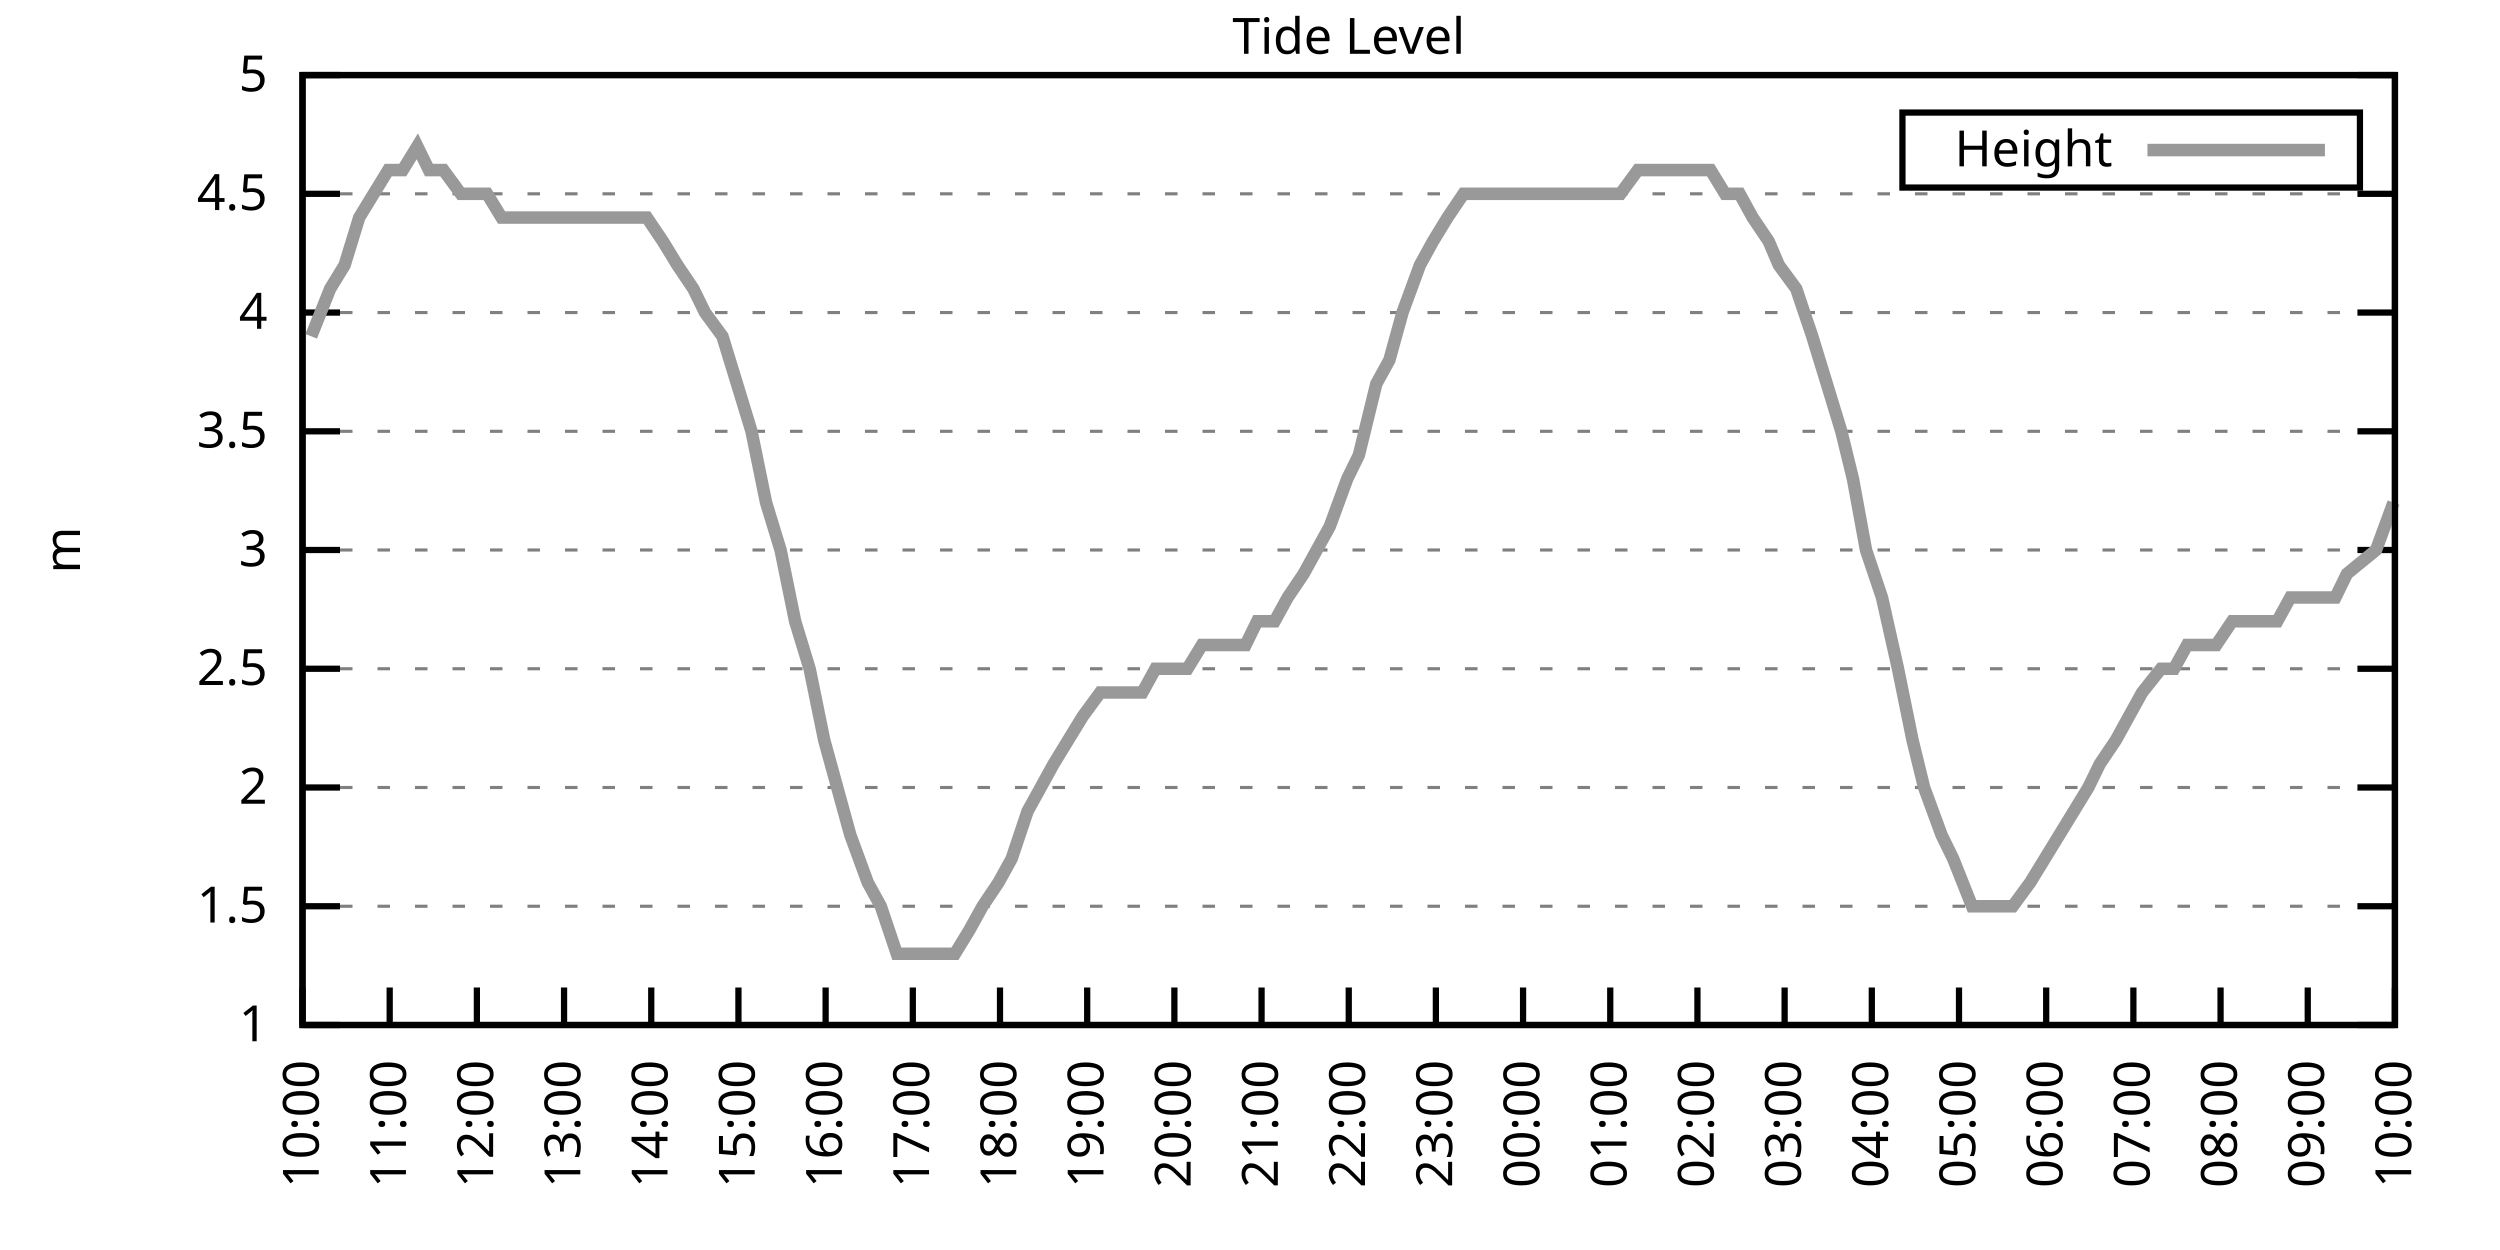
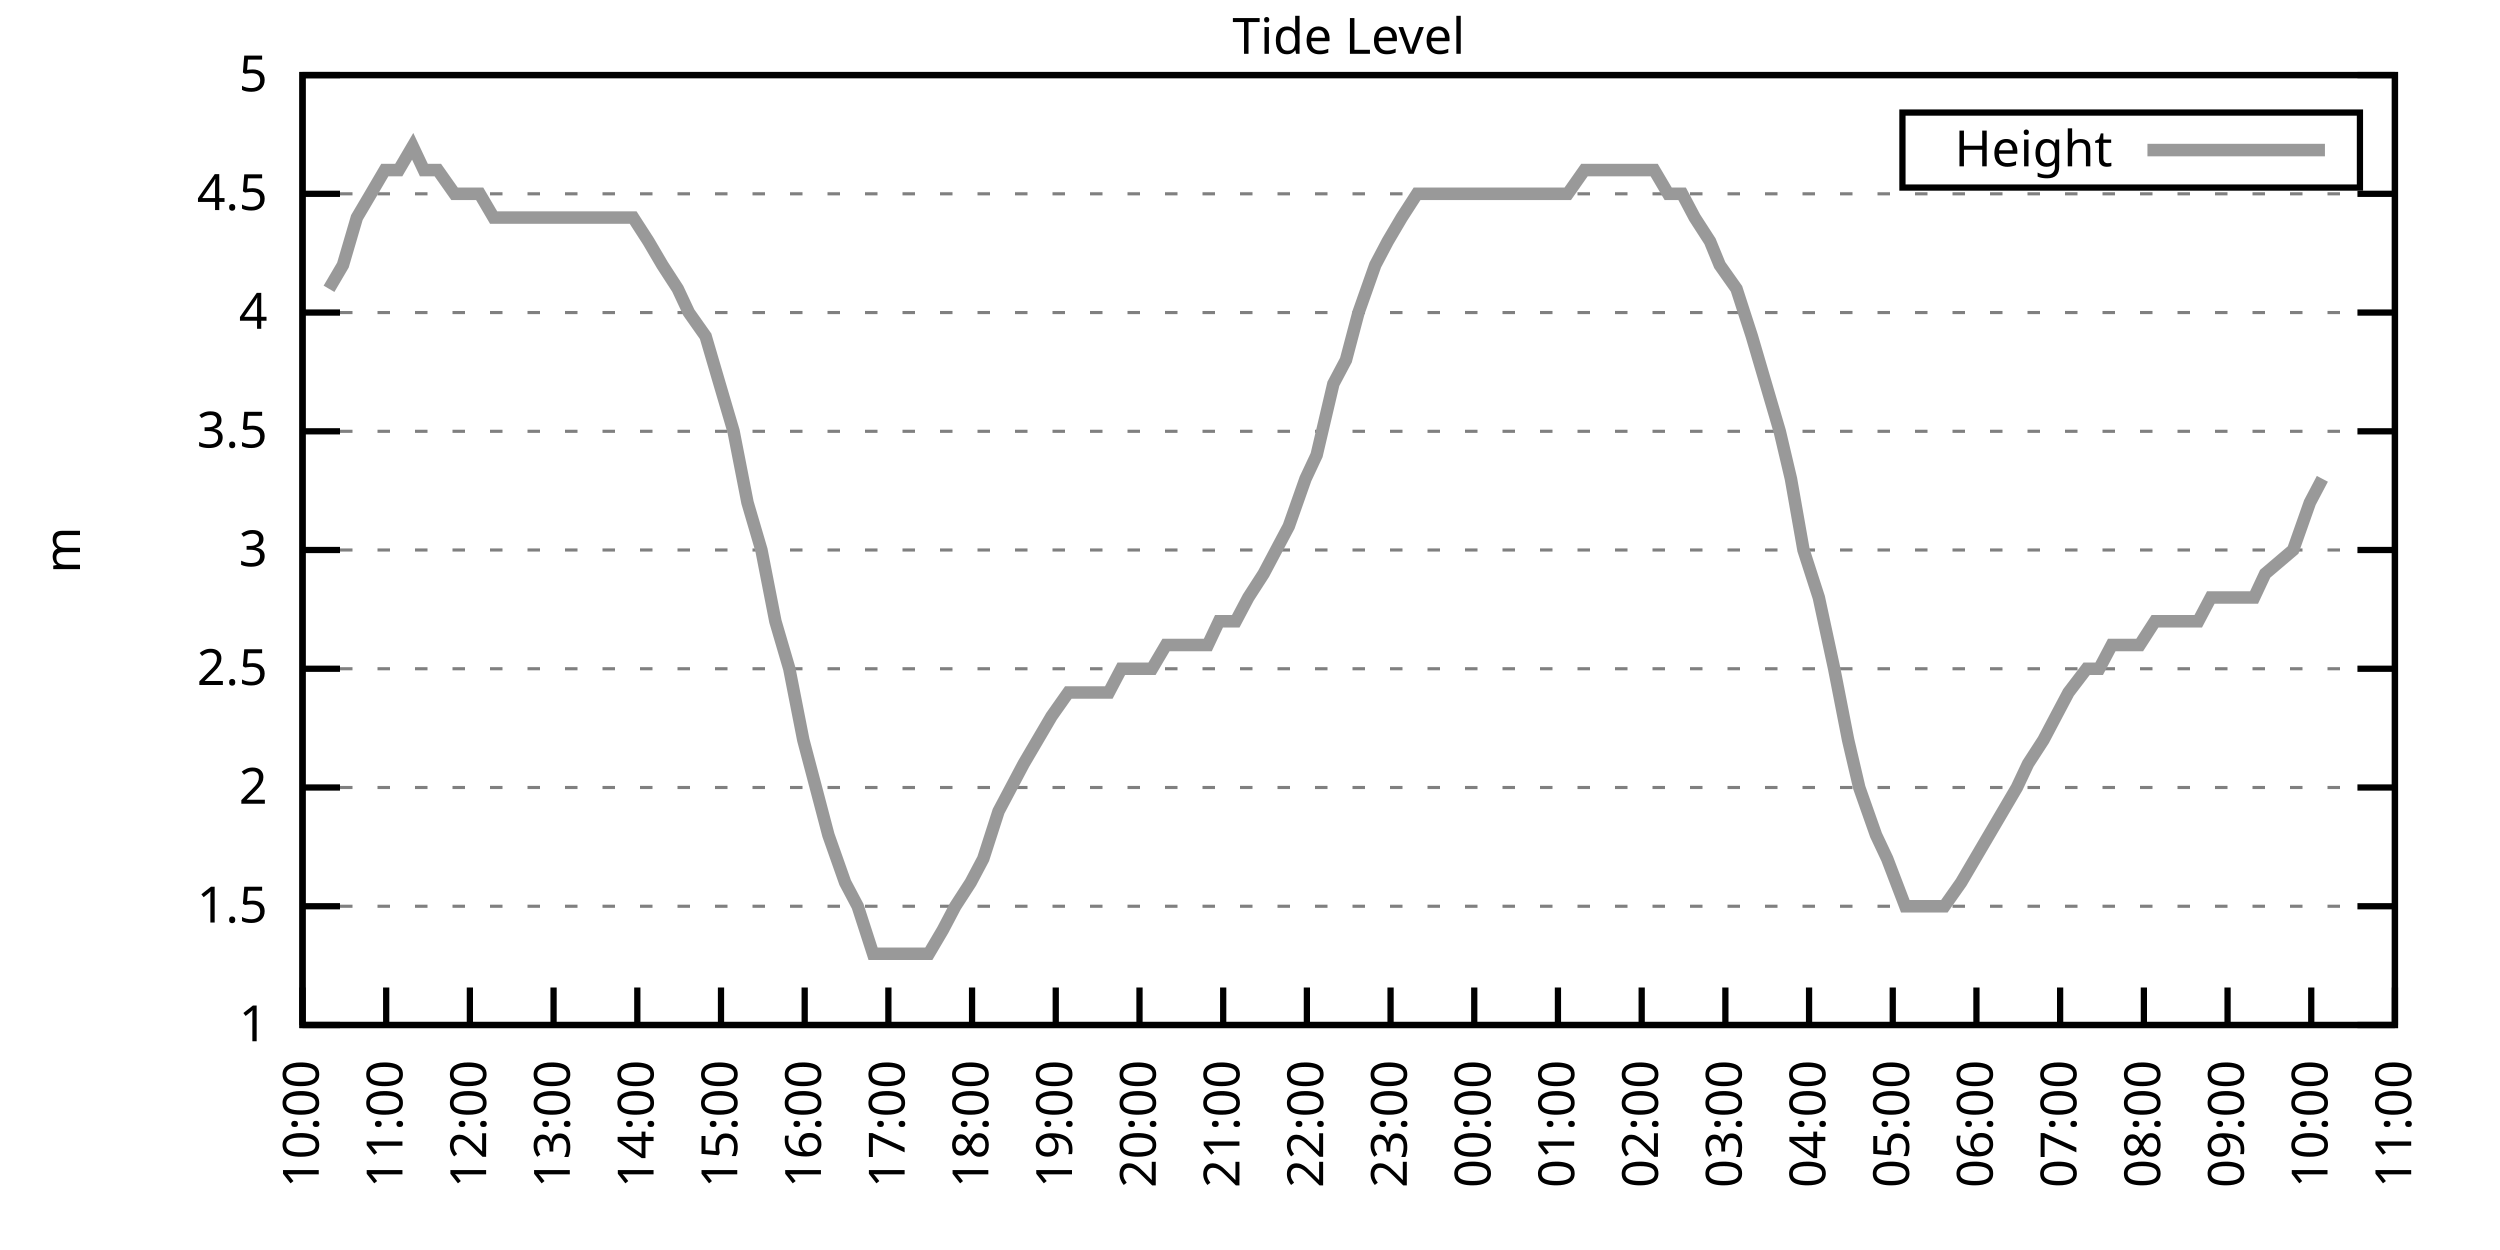
<svg xmlns="http://www.w3.org/2000/svg" xmlns:xlink="http://www.w3.org/1999/xlink" width="400" height="200" viewBox="0 0 400 200">
  <g id="gnuplot_canvas">
    <rect x="0" y="0" width="400" height="200" fill="none" />
    <defs>
      <circle id="gpDot" r="0.5" stroke-width="0.5" stroke="currentColor" />
      <path id="gpPt0" stroke-width="0.333" stroke="currentColor" d="M-1,0 h2 M0,-1 v2" />
      <path id="gpPt1" stroke-width="0.333" stroke="currentColor" d="M-1,-1 L1,1 M1,-1 L-1,1" />
      <path id="gpPt2" stroke-width="0.333" stroke="currentColor" d="M-1,0 L1,0 M0,-1 L0,1 M-1,-1 L1,1 M-1,1 L1,-1" />
      <rect id="gpPt3" stroke-width="0.333" stroke="currentColor" x="-1" y="-1" width="2" height="2" />
      <rect id="gpPt4" stroke-width="0.333" stroke="currentColor" fill="currentColor" x="-1" y="-1" width="2" height="2" />
      <circle id="gpPt5" stroke-width="0.333" stroke="currentColor" cx="0" cy="0" r="1" />
      <use xlink:href="#gpPt5" id="gpPt6" fill="currentColor" stroke="none" />
      <path id="gpPt7" stroke-width="0.333" stroke="currentColor" d="M0,-1.33 L-1.33,0.67 L1.33,0.67 z" />
      <use xlink:href="#gpPt7" id="gpPt8" fill="currentColor" stroke="none" />
      <use xlink:href="#gpPt7" id="gpPt9" stroke="currentColor" transform="rotate(180)" />
      <use xlink:href="#gpPt9" id="gpPt10" fill="currentColor" stroke="none" />
      <use xlink:href="#gpPt3" id="gpPt11" stroke="currentColor" transform="rotate(45)" />
      <use xlink:href="#gpPt11" id="gpPt12" fill="currentColor" stroke="none" />
      <path id="gpPt13" stroke-width="0.333" stroke="currentColor" d="M0,1.330 L1.265,0.411 L0.782,-1.067 L-0.782,-1.076 L-1.265,0.411 z" />
      <use xlink:href="#gpPt13" id="gpPt14" fill="currentColor" stroke="none" />
      <filter id="textbox" filterUnits="objectBoundingBox" x="0" y="0" height="1" width="1">
        <feFlood flood-color="white" flood-opacity="1" result="bgnd" />
        <feComposite in="SourceGraphic" in2="bgnd" operator="atop" />
      </filter>
      <filter id="greybox" filterUnits="objectBoundingBox" x="0" y="0" height="1" width="1">
        <feFlood flood-color="lightgrey" flood-opacity="1" result="grey" />
        <feComposite in="SourceGraphic" in2="grey" operator="atop" />
      </filter>
    </defs>
    <g fill="none" color="white" stroke="currentColor" stroke-width="1.00" stroke-linecap="butt" stroke-linejoin="miter">
</g>
    <g fill="none" color="black" stroke="currentColor" stroke-width="1.00" stroke-linecap="butt" stroke-linejoin="miter">
      <g stroke="none" shape-rendering="crispEdges">
        <polygon fill="rgb(255, 255, 255)" points="48.40,164.00 383.18,164.00 383.18,12.02 48.40,12.02 " />
      </g>
    </g>
    <g fill="none" color="black" stroke="currentColor" stroke-width="1.00" stroke-linecap="butt" stroke-linejoin="miter">
</g>
    <g fill="none" color="black" stroke="black" stroke-width="0.50" stroke-linecap="butt" stroke-linejoin="miter">
</g>
    <g fill="none" color="gray" stroke="currentColor" stroke-width="0.50" stroke-linecap="butt" stroke-linejoin="miter">
      <path stroke="gray" stroke-dasharray="2,4" class="gridline" d="M48.40,164.00 L383.19,164.00  " />
    </g>
    <g fill="none" color="gray" stroke="gray" stroke-width="1.00" stroke-linecap="butt" stroke-linejoin="miter">
</g>
    <g fill="none" color="black" stroke="currentColor" stroke-width="1.00" stroke-linecap="butt" stroke-linejoin="miter">
      <path stroke="black" d="M48.40,164.00 L54.40,164.00 M383.19,164.00 L377.19,164.00  " />
      <g transform="translate(42.80,166.60)" stroke="none" fill="black" font-family="Sans" font-size="8.00" text-anchor="end">
        <text>
          <tspan font-family="Sans"> 1</tspan>
        </text>
      </g>
    </g>
    <g fill="none" color="black" stroke="currentColor" stroke-width="1.00" stroke-linecap="butt" stroke-linejoin="miter">
</g>
    <g fill="none" color="black" stroke="black" stroke-width="0.50" stroke-linecap="butt" stroke-linejoin="miter">
</g>
    <g fill="none" color="gray" stroke="currentColor" stroke-width="0.50" stroke-linecap="butt" stroke-linejoin="miter">
      <path stroke="gray" stroke-dasharray="2,4" class="gridline" d="M48.40,145.00 L383.19,145.00  " />
    </g>
    <g fill="none" color="gray" stroke="gray" stroke-width="1.00" stroke-linecap="butt" stroke-linejoin="miter">
</g>
    <g fill="none" color="black" stroke="currentColor" stroke-width="1.00" stroke-linecap="butt" stroke-linejoin="miter">
      <path stroke="black" d="M48.40,145.00 L54.40,145.00 M383.19,145.00 L377.19,145.00  " />
      <g transform="translate(42.80,147.60)" stroke="none" fill="black" font-family="Sans" font-size="8.00" text-anchor="end">
        <text>
          <tspan font-family="Sans"> 1.5</tspan>
        </text>
      </g>
    </g>
    <g fill="none" color="black" stroke="currentColor" stroke-width="1.00" stroke-linecap="butt" stroke-linejoin="miter">
</g>
    <g fill="none" color="black" stroke="black" stroke-width="0.50" stroke-linecap="butt" stroke-linejoin="miter">
</g>
    <g fill="none" color="gray" stroke="currentColor" stroke-width="0.50" stroke-linecap="butt" stroke-linejoin="miter">
      <path stroke="gray" stroke-dasharray="2,4" class="gridline" d="M48.40,126.00 L383.19,126.00  " />
    </g>
    <g fill="none" color="gray" stroke="gray" stroke-width="1.00" stroke-linecap="butt" stroke-linejoin="miter">
</g>
    <g fill="none" color="black" stroke="currentColor" stroke-width="1.00" stroke-linecap="butt" stroke-linejoin="miter">
      <path stroke="black" d="M48.40,126.00 L54.40,126.00 M383.19,126.00 L377.19,126.00  " />
      <g transform="translate(42.80,128.60)" stroke="none" fill="black" font-family="Sans" font-size="8.00" text-anchor="end">
        <text>
          <tspan font-family="Sans"> 2</tspan>
        </text>
      </g>
    </g>
    <g fill="none" color="black" stroke="currentColor" stroke-width="1.00" stroke-linecap="butt" stroke-linejoin="miter">
</g>
    <g fill="none" color="black" stroke="black" stroke-width="0.50" stroke-linecap="butt" stroke-linejoin="miter">
</g>
    <g fill="none" color="gray" stroke="currentColor" stroke-width="0.50" stroke-linecap="butt" stroke-linejoin="miter">
      <path stroke="gray" stroke-dasharray="2,4" class="gridline" d="M48.40,107.00 L383.19,107.00  " />
    </g>
    <g fill="none" color="gray" stroke="gray" stroke-width="1.00" stroke-linecap="butt" stroke-linejoin="miter">
</g>
    <g fill="none" color="black" stroke="currentColor" stroke-width="1.00" stroke-linecap="butt" stroke-linejoin="miter">
      <path stroke="black" d="M48.40,107.00 L54.40,107.00 M383.19,107.00 L377.19,107.00  " />
      <g transform="translate(42.80,109.60)" stroke="none" fill="black" font-family="Sans" font-size="8.00" text-anchor="end">
        <text>
          <tspan font-family="Sans"> 2.5</tspan>
        </text>
      </g>
    </g>
    <g fill="none" color="black" stroke="currentColor" stroke-width="1.00" stroke-linecap="butt" stroke-linejoin="miter">
</g>
    <g fill="none" color="black" stroke="black" stroke-width="0.50" stroke-linecap="butt" stroke-linejoin="miter">
</g>
    <g fill="none" color="gray" stroke="currentColor" stroke-width="0.50" stroke-linecap="butt" stroke-linejoin="miter">
      <path stroke="gray" stroke-dasharray="2,4" class="gridline" d="M48.40,88.00 L383.19,88.00  " />
    </g>
    <g fill="none" color="gray" stroke="gray" stroke-width="1.00" stroke-linecap="butt" stroke-linejoin="miter">
</g>
    <g fill="none" color="black" stroke="currentColor" stroke-width="1.00" stroke-linecap="butt" stroke-linejoin="miter">
      <path stroke="black" d="M48.40,88.00 L54.40,88.00 M383.19,88.00 L377.19,88.00  " />
      <g transform="translate(42.80,90.60)" stroke="none" fill="black" font-family="Sans" font-size="8.00" text-anchor="end">
        <text>
          <tspan font-family="Sans"> 3</tspan>
        </text>
      </g>
    </g>
    <g fill="none" color="black" stroke="currentColor" stroke-width="1.00" stroke-linecap="butt" stroke-linejoin="miter">
</g>
    <g fill="none" color="black" stroke="black" stroke-width="0.50" stroke-linecap="butt" stroke-linejoin="miter">
</g>
    <g fill="none" color="gray" stroke="currentColor" stroke-width="0.50" stroke-linecap="butt" stroke-linejoin="miter">
      <path stroke="gray" stroke-dasharray="2,4" class="gridline" d="M48.40,69.01 L383.19,69.01  " />
    </g>
    <g fill="none" color="gray" stroke="gray" stroke-width="1.00" stroke-linecap="butt" stroke-linejoin="miter">
</g>
    <g fill="none" color="black" stroke="currentColor" stroke-width="1.00" stroke-linecap="butt" stroke-linejoin="miter">
      <path stroke="black" d="M48.40,69.01 L54.40,69.01 M383.19,69.01 L377.19,69.01  " />
      <g transform="translate(42.80,71.61)" stroke="none" fill="black" font-family="Sans" font-size="8.00" text-anchor="end">
        <text>
          <tspan font-family="Sans"> 3.5</tspan>
        </text>
      </g>
    </g>
    <g fill="none" color="black" stroke="currentColor" stroke-width="1.00" stroke-linecap="butt" stroke-linejoin="miter">
</g>
    <g fill="none" color="black" stroke="black" stroke-width="0.50" stroke-linecap="butt" stroke-linejoin="miter">
</g>
    <g fill="none" color="gray" stroke="currentColor" stroke-width="0.50" stroke-linecap="butt" stroke-linejoin="miter">
      <path stroke="gray" stroke-dasharray="2,4" class="gridline" d="M48.40,50.01 L383.19,50.01  " />
    </g>
    <g fill="none" color="gray" stroke="gray" stroke-width="1.00" stroke-linecap="butt" stroke-linejoin="miter">
</g>
    <g fill="none" color="black" stroke="currentColor" stroke-width="1.00" stroke-linecap="butt" stroke-linejoin="miter">
      <path stroke="black" d="M48.40,50.01 L54.40,50.01 M383.19,50.01 L377.19,50.01  " />
      <g transform="translate(42.80,52.61)" stroke="none" fill="black" font-family="Sans" font-size="8.00" text-anchor="end">
        <text>
          <tspan font-family="Sans"> 4</tspan>
        </text>
      </g>
    </g>
    <g fill="none" color="black" stroke="currentColor" stroke-width="1.00" stroke-linecap="butt" stroke-linejoin="miter">
</g>
    <g fill="none" color="black" stroke="black" stroke-width="0.50" stroke-linecap="butt" stroke-linejoin="miter">
</g>
    <g fill="none" color="gray" stroke="currentColor" stroke-width="0.50" stroke-linecap="butt" stroke-linejoin="miter">
      <path stroke="gray" stroke-dasharray="2,4" class="gridline" d="M48.40,31.01 L383.19,31.01  " />
    </g>
    <g fill="none" color="gray" stroke="gray" stroke-width="1.00" stroke-linecap="butt" stroke-linejoin="miter">
</g>
    <g fill="none" color="black" stroke="currentColor" stroke-width="1.00" stroke-linecap="butt" stroke-linejoin="miter">
      <path stroke="black" d="M48.40,31.01 L54.40,31.01 M383.19,31.01 L377.19,31.01  " />
      <g transform="translate(42.80,33.61)" stroke="none" fill="black" font-family="Sans" font-size="8.00" text-anchor="end">
        <text>
          <tspan font-family="Sans"> 4.5</tspan>
        </text>
      </g>
    </g>
    <g fill="none" color="black" stroke="currentColor" stroke-width="1.00" stroke-linecap="butt" stroke-linejoin="miter">
</g>
    <g fill="none" color="black" stroke="black" stroke-width="0.50" stroke-linecap="butt" stroke-linejoin="miter">
</g>
    <g fill="none" color="gray" stroke="currentColor" stroke-width="0.50" stroke-linecap="butt" stroke-linejoin="miter">
      <path stroke="gray" stroke-dasharray="2,4" class="gridline" d="M48.40,12.01 L383.19,12.01  " />
    </g>
    <g fill="none" color="gray" stroke="gray" stroke-width="1.00" stroke-linecap="butt" stroke-linejoin="miter">
</g>
    <g fill="none" color="black" stroke="currentColor" stroke-width="1.00" stroke-linecap="butt" stroke-linejoin="miter">
      <path stroke="black" d="M48.40,12.01 L54.40,12.01 M383.19,12.01 L377.19,12.01  " />
      <g transform="translate(42.80,14.61)" stroke="none" fill="black" font-family="Sans" font-size="8.00" text-anchor="end">
        <text>
          <tspan font-family="Sans"> 5</tspan>
        </text>
      </g>
    </g>
    <g fill="none" color="black" stroke="currentColor" stroke-width="1.00" stroke-linecap="butt" stroke-linejoin="miter">
      <path stroke="black" d="M48.40,164.00 L48.40,158.00  " />
      <g transform="translate(51.00,169.60) rotate(270.00)" stroke="none" fill="black" font-family="Sans" font-size="8.00" text-anchor="end">
        <text>
          <tspan font-family="Sans">10:00</tspan>
        </text>
      </g>
    </g>
    <g fill="none" color="black" stroke="currentColor" stroke-width="1.00" stroke-linecap="butt" stroke-linejoin="miter">
-       <path stroke="black" d="M62.35,164.00 L62.35,158.00  " />
-       <g transform="translate(64.95,169.60) rotate(270.00)" stroke="none" fill="black" font-family="Sans" font-size="8.00" text-anchor="end">
+       <path stroke="black" d="M61.79,164.00 L61.79,158.00  " />
+       <g transform="translate(64.39,169.60) rotate(270.00)" stroke="none" fill="black" font-family="Sans" font-size="8.00" text-anchor="end">
        <text>
          <tspan font-family="Sans">11:00</tspan>
        </text>
      </g>
    </g>
    <g fill="none" color="black" stroke="currentColor" stroke-width="1.00" stroke-linecap="butt" stroke-linejoin="miter">
-       <path stroke="black" d="M76.30,164.00 L76.30,158.00  " />
-       <g transform="translate(78.90,169.60) rotate(270.00)" stroke="none" fill="black" font-family="Sans" font-size="8.00" text-anchor="end">
+       <path stroke="black" d="M75.18,164.00 L75.18,158.00  " />
+       <g transform="translate(77.78,169.60) rotate(270.00)" stroke="none" fill="black" font-family="Sans" font-size="8.00" text-anchor="end">
        <text>
          <tspan font-family="Sans">12:00</tspan>
        </text>
      </g>
    </g>
    <g fill="none" color="black" stroke="currentColor" stroke-width="1.00" stroke-linecap="butt" stroke-linejoin="miter">
-       <path stroke="black" d="M90.25,164.00 L90.25,158.00  " />
-       <g transform="translate(92.85,169.60) rotate(270.00)" stroke="none" fill="black" font-family="Sans" font-size="8.00" text-anchor="end">
+       <path stroke="black" d="M88.57,164.00 L88.57,158.00  " />
+       <g transform="translate(91.17,169.60) rotate(270.00)" stroke="none" fill="black" font-family="Sans" font-size="8.00" text-anchor="end">
        <text>
          <tspan font-family="Sans">13:00</tspan>
        </text>
      </g>
    </g>
    <g fill="none" color="black" stroke="currentColor" stroke-width="1.00" stroke-linecap="butt" stroke-linejoin="miter">
-       <path stroke="black" d="M104.20,164.00 L104.20,158.00  " />
-       <g transform="translate(106.80,169.60) rotate(270.00)" stroke="none" fill="black" font-family="Sans" font-size="8.00" text-anchor="end">
+       <path stroke="black" d="M101.97,164.00 L101.97,158.00  " />
+       <g transform="translate(104.57,169.60) rotate(270.00)" stroke="none" fill="black" font-family="Sans" font-size="8.00" text-anchor="end">
        <text>
          <tspan font-family="Sans">14:00</tspan>
        </text>
      </g>
    </g>
    <g fill="none" color="black" stroke="currentColor" stroke-width="1.00" stroke-linecap="butt" stroke-linejoin="miter">
-       <path stroke="black" d="M118.15,164.00 L118.15,158.00  " />
-       <g transform="translate(120.75,169.60) rotate(270.00)" stroke="none" fill="black" font-family="Sans" font-size="8.00" text-anchor="end">
+       <path stroke="black" d="M115.36,164.00 L115.36,158.00  " />
+       <g transform="translate(117.96,169.60) rotate(270.00)" stroke="none" fill="black" font-family="Sans" font-size="8.00" text-anchor="end">
        <text>
          <tspan font-family="Sans">15:00</tspan>
        </text>
      </g>
    </g>
    <g fill="none" color="black" stroke="currentColor" stroke-width="1.00" stroke-linecap="butt" stroke-linejoin="miter">
-       <path stroke="black" d="M132.10,164.00 L132.10,158.00  " />
-       <g transform="translate(134.70,169.60) rotate(270.00)" stroke="none" fill="black" font-family="Sans" font-size="8.00" text-anchor="end">
+       <path stroke="black" d="M128.75,164.00 L128.75,158.00  " />
+       <g transform="translate(131.35,169.60) rotate(270.00)" stroke="none" fill="black" font-family="Sans" font-size="8.00" text-anchor="end">
        <text>
          <tspan font-family="Sans">16:00</tspan>
        </text>
      </g>
    </g>
    <g fill="none" color="black" stroke="currentColor" stroke-width="1.00" stroke-linecap="butt" stroke-linejoin="miter">
-       <path stroke="black" d="M146.05,164.00 L146.05,158.00  " />
-       <g transform="translate(148.65,169.60) rotate(270.00)" stroke="none" fill="black" font-family="Sans" font-size="8.00" text-anchor="end">
+       <path stroke="black" d="M142.14,164.00 L142.14,158.00  " />
+       <g transform="translate(144.74,169.60) rotate(270.00)" stroke="none" fill="black" font-family="Sans" font-size="8.00" text-anchor="end">
        <text>
          <tspan font-family="Sans">17:00</tspan>
        </text>
      </g>
    </g>
    <g fill="none" color="black" stroke="currentColor" stroke-width="1.00" stroke-linecap="butt" stroke-linejoin="miter">
-       <path stroke="black" d="M160.00,164.00 L160.00,158.00  " />
-       <g transform="translate(162.60,169.60) rotate(270.00)" stroke="none" fill="black" font-family="Sans" font-size="8.00" text-anchor="end">
+       <path stroke="black" d="M155.53,164.00 L155.53,158.00  " />
+       <g transform="translate(158.13,169.60) rotate(270.00)" stroke="none" fill="black" font-family="Sans" font-size="8.00" text-anchor="end">
        <text>
          <tspan font-family="Sans">18:00</tspan>
        </text>
      </g>
    </g>
    <g fill="none" color="black" stroke="currentColor" stroke-width="1.00" stroke-linecap="butt" stroke-linejoin="miter">
-       <path stroke="black" d="M173.95,164.00 L173.95,158.00  " />
-       <g transform="translate(176.55,169.60) rotate(270.00)" stroke="none" fill="black" font-family="Sans" font-size="8.00" text-anchor="end">
+       <path stroke="black" d="M168.92,164.00 L168.92,158.00  " />
+       <g transform="translate(171.52,169.60) rotate(270.00)" stroke="none" fill="black" font-family="Sans" font-size="8.00" text-anchor="end">
        <text>
          <tspan font-family="Sans">19:00</tspan>
        </text>
      </g>
    </g>
    <g fill="none" color="black" stroke="currentColor" stroke-width="1.00" stroke-linecap="butt" stroke-linejoin="miter">
-       <path stroke="black" d="M187.90,164.00 L187.90,158.00  " />
-       <g transform="translate(190.50,169.60) rotate(270.00)" stroke="none" fill="black" font-family="Sans" font-size="8.00" text-anchor="end">
+       <path stroke="black" d="M182.32,164.00 L182.32,158.00  " />
+       <g transform="translate(184.92,169.60) rotate(270.00)" stroke="none" fill="black" font-family="Sans" font-size="8.00" text-anchor="end">
        <text>
          <tspan font-family="Sans">20:00</tspan>
        </text>
      </g>
    </g>
    <g fill="none" color="black" stroke="currentColor" stroke-width="1.00" stroke-linecap="butt" stroke-linejoin="miter">
-       <path stroke="black" d="M201.85,164.00 L201.85,158.00  " />
-       <g transform="translate(204.45,169.60) rotate(270.00)" stroke="none" fill="black" font-family="Sans" font-size="8.00" text-anchor="end">
+       <path stroke="black" d="M195.71,164.00 L195.71,158.00  " />
+       <g transform="translate(198.31,169.60) rotate(270.00)" stroke="none" fill="black" font-family="Sans" font-size="8.00" text-anchor="end">
        <text>
          <tspan font-family="Sans">21:00</tspan>
        </text>
      </g>
    </g>
    <g fill="none" color="black" stroke="currentColor" stroke-width="1.00" stroke-linecap="butt" stroke-linejoin="miter">
-       <path stroke="black" d="M215.80,164.00 L215.80,158.00  " />
-       <g transform="translate(218.40,169.60) rotate(270.00)" stroke="none" fill="black" font-family="Sans" font-size="8.00" text-anchor="end">
+       <path stroke="black" d="M209.10,164.00 L209.10,158.00  " />
+       <g transform="translate(211.70,169.60) rotate(270.00)" stroke="none" fill="black" font-family="Sans" font-size="8.00" text-anchor="end">
        <text>
          <tspan font-family="Sans">22:00</tspan>
        </text>
      </g>
    </g>
    <g fill="none" color="black" stroke="currentColor" stroke-width="1.00" stroke-linecap="butt" stroke-linejoin="miter">
-       <path stroke="black" d="M229.74,164.00 L229.74,158.00  " />
-       <g transform="translate(232.34,169.60) rotate(270.00)" stroke="none" fill="black" font-family="Sans" font-size="8.00" text-anchor="end">
+       <path stroke="black" d="M222.49,164.00 L222.49,158.00  " />
+       <g transform="translate(225.09,169.60) rotate(270.00)" stroke="none" fill="black" font-family="Sans" font-size="8.00" text-anchor="end">
        <text>
          <tspan font-family="Sans">23:00</tspan>
        </text>
      </g>
    </g>
    <g fill="none" color="black" stroke="currentColor" stroke-width="1.00" stroke-linecap="butt" stroke-linejoin="miter">
-       <path stroke="black" d="M243.69,164.00 L243.69,158.00  " />
-       <g transform="translate(246.29,169.60) rotate(270.00)" stroke="none" fill="black" font-family="Sans" font-size="8.00" text-anchor="end">
+       <path stroke="black" d="M235.88,164.00 L235.88,158.00  " />
+       <g transform="translate(238.48,169.60) rotate(270.00)" stroke="none" fill="black" font-family="Sans" font-size="8.00" text-anchor="end">
        <text>
          <tspan font-family="Sans">00:00</tspan>
        </text>
      </g>
    </g>
    <g fill="none" color="black" stroke="currentColor" stroke-width="1.00" stroke-linecap="butt" stroke-linejoin="miter">
-       <path stroke="black" d="M257.64,164.00 L257.64,158.00  " />
-       <g transform="translate(260.24,169.60) rotate(270.00)" stroke="none" fill="black" font-family="Sans" font-size="8.00" text-anchor="end">
+       <path stroke="black" d="M249.27,164.00 L249.27,158.00  " />
+       <g transform="translate(251.87,169.60) rotate(270.00)" stroke="none" fill="black" font-family="Sans" font-size="8.00" text-anchor="end">
        <text>
          <tspan font-family="Sans">01:00</tspan>
        </text>
      </g>
    </g>
    <g fill="none" color="black" stroke="currentColor" stroke-width="1.00" stroke-linecap="butt" stroke-linejoin="miter">
-       <path stroke="black" d="M271.59,164.00 L271.59,158.00  " />
-       <g transform="translate(274.19,169.60) rotate(270.00)" stroke="none" fill="black" font-family="Sans" font-size="8.00" text-anchor="end">
+       <path stroke="black" d="M262.67,164.00 L262.67,158.00  " />
+       <g transform="translate(265.27,169.60) rotate(270.00)" stroke="none" fill="black" font-family="Sans" font-size="8.00" text-anchor="end">
        <text>
          <tspan font-family="Sans">02:00</tspan>
        </text>
      </g>
    </g>
    <g fill="none" color="black" stroke="currentColor" stroke-width="1.00" stroke-linecap="butt" stroke-linejoin="miter">
-       <path stroke="black" d="M285.54,164.00 L285.54,158.00  " />
-       <g transform="translate(288.14,169.60) rotate(270.00)" stroke="none" fill="black" font-family="Sans" font-size="8.00" text-anchor="end">
+       <path stroke="black" d="M276.06,164.00 L276.06,158.00  " />
+       <g transform="translate(278.66,169.60) rotate(270.00)" stroke="none" fill="black" font-family="Sans" font-size="8.00" text-anchor="end">
        <text>
          <tspan font-family="Sans">03:00</tspan>
        </text>
      </g>
    </g>
    <g fill="none" color="black" stroke="currentColor" stroke-width="1.00" stroke-linecap="butt" stroke-linejoin="miter">
-       <path stroke="black" d="M299.49,164.00 L299.49,158.00  " />
-       <g transform="translate(302.09,169.60) rotate(270.00)" stroke="none" fill="black" font-family="Sans" font-size="8.00" text-anchor="end">
+       <path stroke="black" d="M289.45,164.00 L289.45,158.00  " />
+       <g transform="translate(292.05,169.60) rotate(270.00)" stroke="none" fill="black" font-family="Sans" font-size="8.00" text-anchor="end">
        <text>
          <tspan font-family="Sans">04:00</tspan>
        </text>
      </g>
    </g>
    <g fill="none" color="black" stroke="currentColor" stroke-width="1.00" stroke-linecap="butt" stroke-linejoin="miter">
-       <path stroke="black" d="M313.44,164.00 L313.44,158.00  " />
-       <g transform="translate(316.04,169.60) rotate(270.00)" stroke="none" fill="black" font-family="Sans" font-size="8.00" text-anchor="end">
+       <path stroke="black" d="M302.84,164.00 L302.84,158.00  " />
+       <g transform="translate(305.44,169.60) rotate(270.00)" stroke="none" fill="black" font-family="Sans" font-size="8.00" text-anchor="end">
        <text>
          <tspan font-family="Sans">05:00</tspan>
        </text>
      </g>
    </g>
    <g fill="none" color="black" stroke="currentColor" stroke-width="1.00" stroke-linecap="butt" stroke-linejoin="miter">
-       <path stroke="black" d="M327.39,164.00 L327.39,158.00  " />
-       <g transform="translate(329.99,169.60) rotate(270.00)" stroke="none" fill="black" font-family="Sans" font-size="8.00" text-anchor="end">
+       <path stroke="black" d="M316.23,164.00 L316.23,158.00  " />
+       <g transform="translate(318.83,169.60) rotate(270.00)" stroke="none" fill="black" font-family="Sans" font-size="8.00" text-anchor="end">
        <text>
          <tspan font-family="Sans">06:00</tspan>
        </text>
      </g>
    </g>
    <g fill="none" color="black" stroke="currentColor" stroke-width="1.00" stroke-linecap="butt" stroke-linejoin="miter">
-       <path stroke="black" d="M341.34,164.00 L341.34,158.00  " />
-       <g transform="translate(343.94,169.60) rotate(270.00)" stroke="none" fill="black" font-family="Sans" font-size="8.00" text-anchor="end">
+       <path stroke="black" d="M329.62,164.00 L329.62,158.00  " />
+       <g transform="translate(332.22,169.60) rotate(270.00)" stroke="none" fill="black" font-family="Sans" font-size="8.00" text-anchor="end">
        <text>
          <tspan font-family="Sans">07:00</tspan>
        </text>
      </g>
    </g>
    <g fill="none" color="black" stroke="currentColor" stroke-width="1.00" stroke-linecap="butt" stroke-linejoin="miter">
-       <path stroke="black" d="M355.29,164.00 L355.29,158.00  " />
-       <g transform="translate(357.89,169.60) rotate(270.00)" stroke="none" fill="black" font-family="Sans" font-size="8.00" text-anchor="end">
+       <path stroke="black" d="M343.02,164.00 L343.02,158.00  " />
+       <g transform="translate(345.62,169.60) rotate(270.00)" stroke="none" fill="black" font-family="Sans" font-size="8.00" text-anchor="end">
        <text>
          <tspan font-family="Sans">08:00</tspan>
        </text>
      </g>
    </g>
    <g fill="none" color="black" stroke="currentColor" stroke-width="1.00" stroke-linecap="butt" stroke-linejoin="miter">
-       <path stroke="black" d="M369.24,164.00 L369.24,158.00  " />
-       <g transform="translate(371.84,169.60) rotate(270.00)" stroke="none" fill="black" font-family="Sans" font-size="8.00" text-anchor="end">
+       <path stroke="black" d="M356.41,164.00 L356.41,158.00  " />
+       <g transform="translate(359.01,169.60) rotate(270.00)" stroke="none" fill="black" font-family="Sans" font-size="8.00" text-anchor="end">
        <text>
          <tspan font-family="Sans">09:00</tspan>
+         </text>
+       </g>
+     </g>
+     <g fill="none" color="black" stroke="currentColor" stroke-width="1.00" stroke-linecap="butt" stroke-linejoin="miter">
+       <path stroke="black" d="M369.80,164.00 L369.80,158.00  " />
+       <g transform="translate(372.40,169.60) rotate(270.00)" stroke="none" fill="black" font-family="Sans" font-size="8.00" text-anchor="end">
+         <text>
+           <tspan font-family="Sans">10:00</tspan>
        </text>
      </g>
    </g>
    <g fill="none" color="black" stroke="currentColor" stroke-width="1.00" stroke-linecap="butt" stroke-linejoin="miter">
      <path stroke="black" d="M383.19,164.00 L383.19,158.00  " />
      <g transform="translate(385.79,169.60) rotate(270.00)" stroke="none" fill="black" font-family="Sans" font-size="8.00" text-anchor="end">
        <text>
-           <tspan font-family="Sans">10:00</tspan>
+           <tspan font-family="Sans">11:00</tspan>
        </text>
      </g>
    </g>
    <g fill="none" color="black" stroke="currentColor" stroke-width="1.00" stroke-linecap="butt" stroke-linejoin="miter">
</g>
    <g fill="none" color="black" stroke="currentColor" stroke-width="1.00" stroke-linecap="butt" stroke-linejoin="miter">
      <path stroke="black" d="M48.40,12.01 L48.40,164.00 L383.19,164.00 L383.19,12.01 L48.40,12.01 Z  " />
    </g>
    <g fill="none" color="black" stroke="currentColor" stroke-width="1.00" stroke-linecap="butt" stroke-linejoin="miter">
</g>
    <g fill="none" color="black" stroke="currentColor" stroke-width="1.00" stroke-linecap="butt" stroke-linejoin="miter">
      <path stroke="black" d="M304.39,30.01 L304.39,18.01 L377.59,18.01 L377.59,30.01 L304.39,30.01 Z  " />
    </g>
    <g id="Tide_level_plot_1">
      <g fill="none" color="white" stroke="black" stroke-width="2.00" stroke-linecap="butt" stroke-linejoin="miter">
</g>
      <g fill="none" color="black" stroke="currentColor" stroke-width="2.00" stroke-linecap="butt" stroke-linejoin="miter">
        <g transform="translate(337.99,26.61)" stroke="none" fill="black" font-family="Sans" font-size="8.00" text-anchor="end">
          <text>
            <tspan font-family="Sans">Height</tspan>
          </text>
        </g>
      </g>
      <g fill="none" color="black" stroke="currentColor" stroke-width="2.00" stroke-linecap="butt" stroke-linejoin="miter">
-         <path stroke="rgb(153, 153, 153)" d="M343.59,24.01 L371.99,24.01 M49.79,53.81 L52.82,46.21 L55.14,42.41 L57.47,34.81 L59.79,31.01 L62.12,27.21   L64.44,27.21 L66.77,23.41 L68.63,27.21 L70.95,27.21 L73.74,31.01 L75.83,31.01 L77.93,31.01 L80.25,34.81   L82.58,34.81 L85.37,34.81 L87.69,34.81 L90.02,34.81 L91.64,34.81 L94.20,34.81 L96.99,34.81 L98.85,34.81   L101.18,34.81 L103.50,34.81 L106.06,38.61 L108.38,42.41 L110.94,46.21 L112.80,50.01 L115.59,53.81 L117.92,61.41   L120.24,69.01 L122.57,80.41 L124.89,88.00 L127.22,99.40 L129.54,107.00 L131.87,118.40 L133.96,126.00 L136.05,133.60   L138.84,141.20 L140.93,145.00 L143.49,152.60 L145.58,152.60 L147.67,152.60 L150.46,152.60 L152.79,152.60 L155.11,148.80   L157.21,145.00 L159.76,141.20 L161.86,137.40 L164.41,129.80 L166.51,126.00 L168.60,122.20 L173.25,114.60 L176.04,110.80   L178.13,110.80 L180.69,110.80 L182.78,110.80 L184.87,107.00 L187.66,107.00 L189.99,107.00 L192.31,103.20 L194.64,103.20   L196.96,103.20 L199.29,103.20 L201.15,99.40 L203.94,99.40 L206.03,95.60 L208.59,91.80 L210.68,88.00 L212.77,84.21   L215.56,76.61 L217.42,72.81 L220.21,61.41 L222.30,57.61 L224.40,50.01 L227.19,42.41 L229.28,38.61 L231.60,34.81   L234.16,31.01 L236.25,31.01 L238.35,31.01 L241.14,31.01 L243.23,31.01 L245.79,31.01 L247.41,31.01 L250.20,31.01   L252.30,31.01 L254.85,31.01 L256.71,31.01 L259.27,31.01 L262.06,27.21 L263.92,27.21 L266.01,27.21 L269.04,27.21   L270.90,27.21 L273.69,27.21 L276.01,31.01 L278.34,31.01 L280.43,34.81 L282.99,38.61 L284.61,42.41 L287.40,46.21   L289.96,53.81 L292.29,61.41 L294.61,69.01 L296.47,76.61 L298.56,88.00 L301.12,95.60 L303.68,107.00 L306.00,118.40   L307.86,126.00 L310.65,133.60 L312.51,137.40 L315.53,145.00 L317.39,145.00 L319.95,145.00 L322.04,145.00 L324.83,141.20   L327.16,137.40 L331.81,129.80 L334.13,126.00 L335.99,122.20 L338.55,118.40 L340.64,114.60 L342.74,110.80 L345.76,107.00   L347.85,107.00 L349.94,103.20 L352.73,103.20 L354.59,103.20 L357.15,99.40 L359.48,99.40 L362.03,99.40 L364.36,99.40   L366.45,95.60 L369.01,95.60 L371.33,95.60 L373.66,95.60 L375.52,91.80 L380.17,88.00 L382.96,80.41  " />
+         <path stroke="rgb(153, 153, 153)" d="M343.59,24.01 L371.99,24.01 M52.64,46.21 L54.87,42.41 L57.10,34.81 L59.34,31.01 L61.57,27.21 L63.80,27.21   L66.03,23.41 L67.82,27.21 L70.05,27.21 L72.73,31.01 L74.74,31.01 L76.75,31.01 L78.98,34.81 L81.21,34.81   L83.89,34.81 L86.12,34.81 L88.35,34.81 L89.91,34.81 L92.37,34.81 L95.05,34.81 L96.83,34.81 L99.06,34.81   L101.30,34.81 L103.75,38.61 L105.98,42.41 L108.44,46.21 L110.22,50.01 L112.90,53.81 L115.13,61.41 L117.37,69.01   L119.60,80.41 L121.83,88.00 L124.06,99.40 L126.29,107.00 L128.53,118.40 L130.54,126.00 L132.54,133.60 L135.22,141.20   L137.23,145.00 L139.69,152.60 L141.69,152.60 L143.70,152.60 L146.38,152.60 L148.61,152.60 L150.85,148.80 L152.85,145.00   L155.31,141.20 L157.32,137.40 L159.77,129.80 L161.78,126.00 L163.79,122.20 L168.25,114.60 L170.93,110.80 L172.94,110.80   L175.40,110.80 L177.41,110.80 L179.41,107.00 L182.09,107.00 L184.32,107.00 L186.56,103.20 L188.79,103.20 L191.02,103.20   L193.25,103.20 L195.04,99.40 L197.72,99.40 L199.73,95.60 L202.18,91.80 L204.19,88.00 L206.20,84.21 L208.88,76.61   L210.66,72.81 L213.34,61.41 L215.35,57.61 L217.36,50.01 L220.04,42.41 L222.04,38.61 L224.28,34.81 L226.73,31.01   L228.74,31.01 L230.75,31.01 L233.43,31.01 L235.44,31.01 L237.89,31.01 L239.45,31.01 L242.13,31.01 L244.14,31.01   L246.60,31.01 L248.38,31.01 L250.84,31.01 L253.51,27.21 L255.30,27.21 L257.31,27.21 L260.21,27.21 L262.00,27.21   L264.67,27.21 L266.91,31.01 L269.14,31.01 L271.15,34.81 L273.60,38.61 L275.16,42.41 L277.84,46.21 L280.30,53.81   L282.53,61.41 L284.76,69.01 L286.55,76.61 L288.56,88.00 L291.01,95.60 L293.47,107.00 L295.70,118.40 L297.48,126.00   L300.16,133.60 L301.95,137.40 L304.85,145.00 L306.63,145.00 L309.09,145.00 L311.10,145.00 L313.78,141.20 L316.01,137.40   L320.47,129.80 L322.70,126.00 L324.49,122.20 L326.95,118.40 L328.95,114.60 L330.96,110.80 L333.86,107.00 L335.87,107.00   L337.88,103.20 L340.56,103.20 L342.35,103.20 L344.80,99.40 L347.03,99.40 L349.49,99.40 L351.72,99.40 L353.73,95.60   L356.18,95.60 L358.42,95.60 L360.65,95.60 L362.43,91.80 L366.90,88.00 L369.58,80.41 L371.58,76.61  " />
      </g>
    </g>
    <g fill="none" color="black" stroke="currentColor" stroke-width="2.00" stroke-linecap="butt" stroke-linejoin="miter">
</g>
    <g fill="none" color="black" stroke="black" stroke-width="1.00" stroke-linecap="butt" stroke-linejoin="miter">
</g>
    <g fill="none" color="black" stroke="currentColor" stroke-width="1.00" stroke-linecap="butt" stroke-linejoin="miter">
      <path stroke="black" d="M48.40,12.01 L48.40,164.00 L383.19,164.00 L383.19,12.01 L48.40,12.01 Z  " />
      <g transform="translate(12.80,88.01) rotate(270.00)" stroke="none" fill="black" font-family="Sans" font-size="8.00" text-anchor="middle">
        <text>
          <tspan font-family="Sans">m</tspan>
        </text>
      </g>
    </g>
    <g fill="none" color="black" stroke="currentColor" stroke-width="1.00" stroke-linecap="butt" stroke-linejoin="miter">
</g>
    <g fill="none" color="black" stroke="currentColor" stroke-width="1.00" stroke-linecap="butt" stroke-linejoin="miter">
      <g transform="translate(215.79,8.61)" stroke="none" fill="black" font-family="Sans" font-size="8.00" text-anchor="middle">
        <text>
          <tspan font-family="Sans">Tide Level</tspan>
        </text>
      </g>
    </g>
    <g fill="none" color="black" stroke="currentColor" stroke-width="1.00" stroke-linecap="butt" stroke-linejoin="miter">
</g>
  </g>
</svg>
